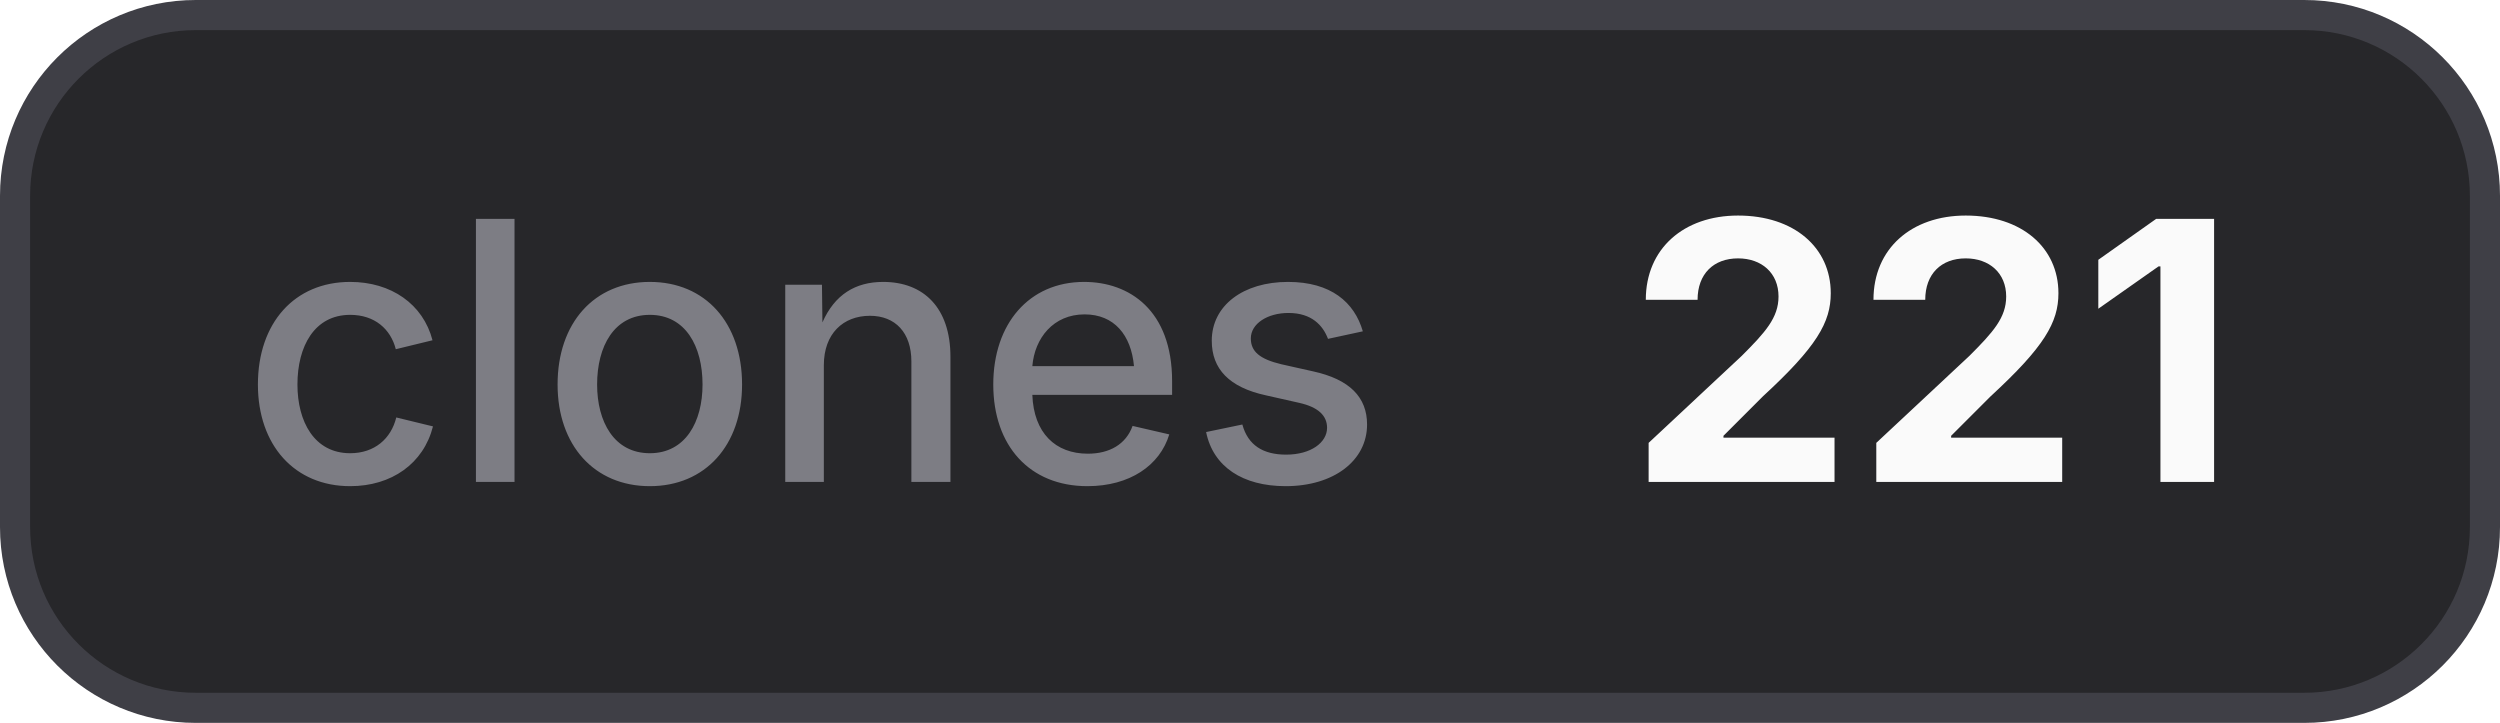
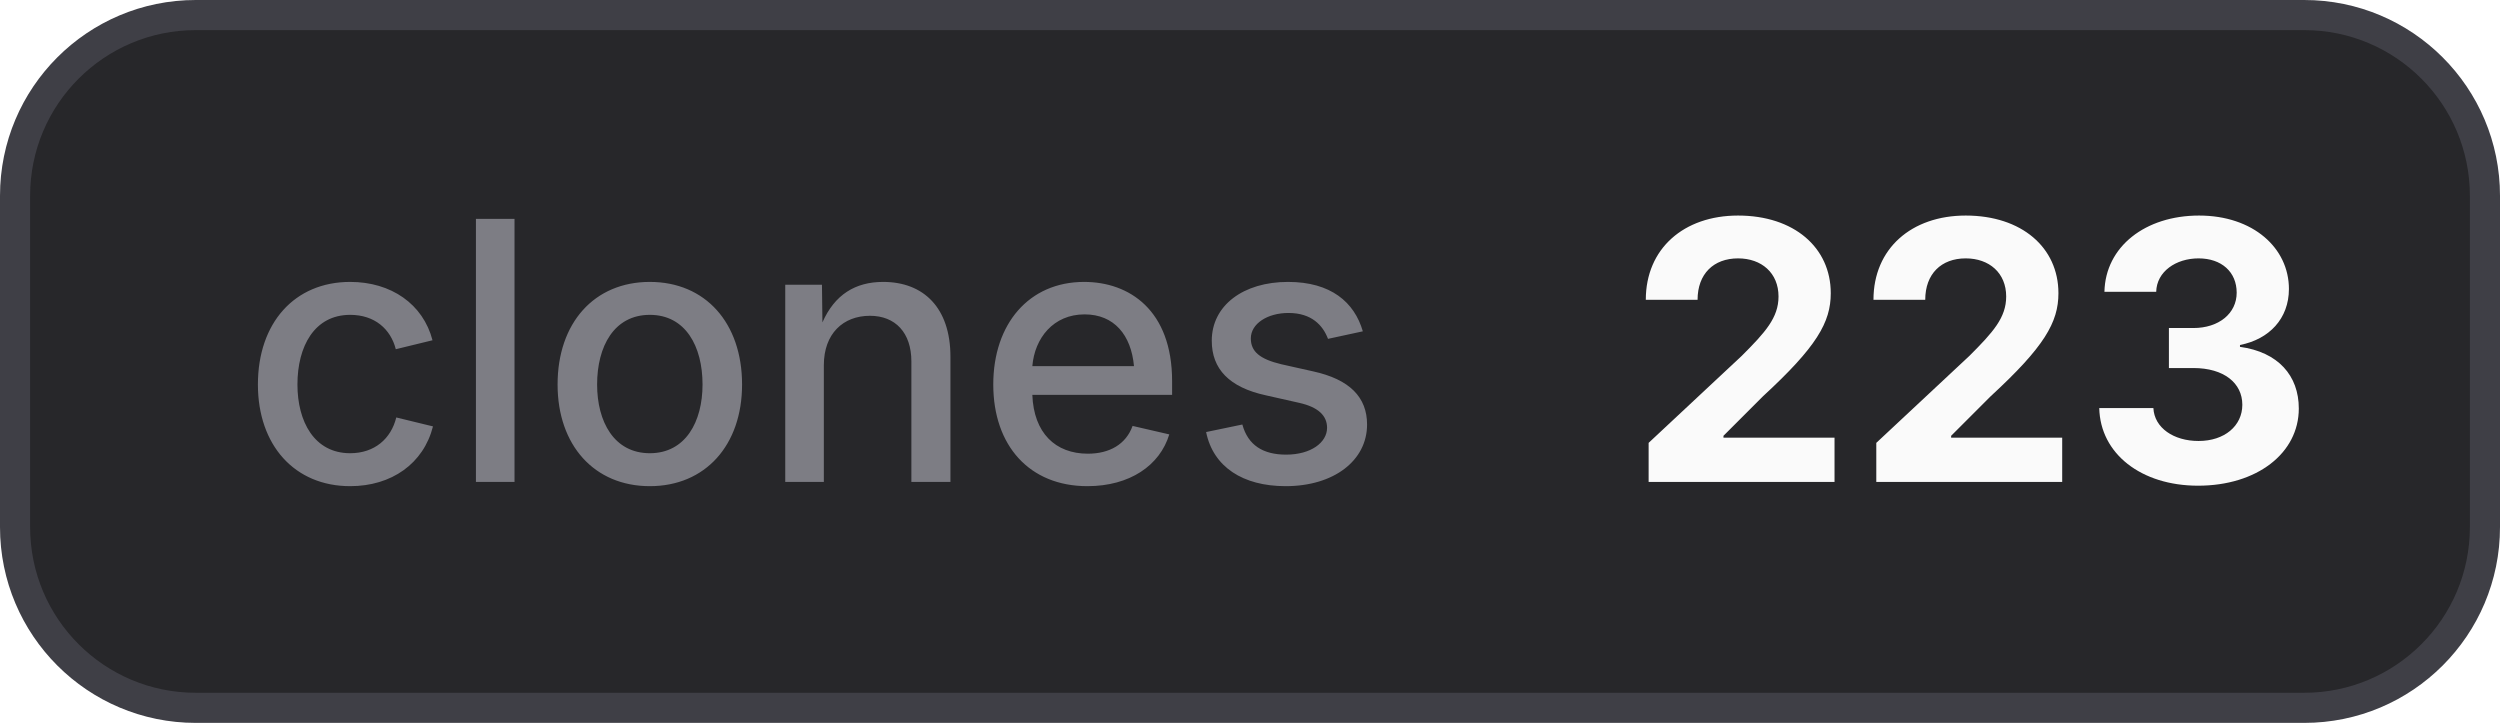
- <svg xmlns="http://www.w3.org/2000/svg" width="83" height="24" viewBox="0 0 83 24" role="img" aria-label="clones: 221">
+ <svg xmlns="http://www.w3.org/2000/svg" width="83" height="24" viewBox="0 0 83 24" role="img" aria-label="clones: 223">
  <style>
    .bg { fill: #27272a; stroke: #3f3f46; }
    .border { stroke: #3f3f46; }
    .label { fill: #a1a1aa; fill-opacity: 0.7; }
    .value { fill: #fafafa; }
    .icon { color: #fafafa; }
    @media (prefers-color-scheme: light) {
      .bg { fill: #f4f4f5; stroke: #d4d4d8; }
      .border { stroke: #d4d4d8; }
      .label { fill: #71717a; }
      .value { fill: #18181b; }
      .icon { color: #18181b; }
    }
  </style>
  <rect class="bg" x="0.5" y="0.5" width="82" height="23" rx="6" stroke-width="1" />
  <text class="label" x="8" y="16" font-family="Inter,ui-sans-serif,system-ui,-apple-system,BlinkMacSystemFont,Segoe UI,sans-serif" font-size="12" font-weight="500">clones</text>
-   <text class="value" x="54" y="16" font-family="Inter,ui-sans-serif,system-ui,-apple-system,BlinkMacSystemFont,Segoe UI,sans-serif" font-size="12" font-weight="700">221</text>
+   <text class="value" x="54" y="16" font-family="Inter,ui-sans-serif,system-ui,-apple-system,BlinkMacSystemFont,Segoe UI,sans-serif" font-size="12" font-weight="700">223</text>
</svg>
